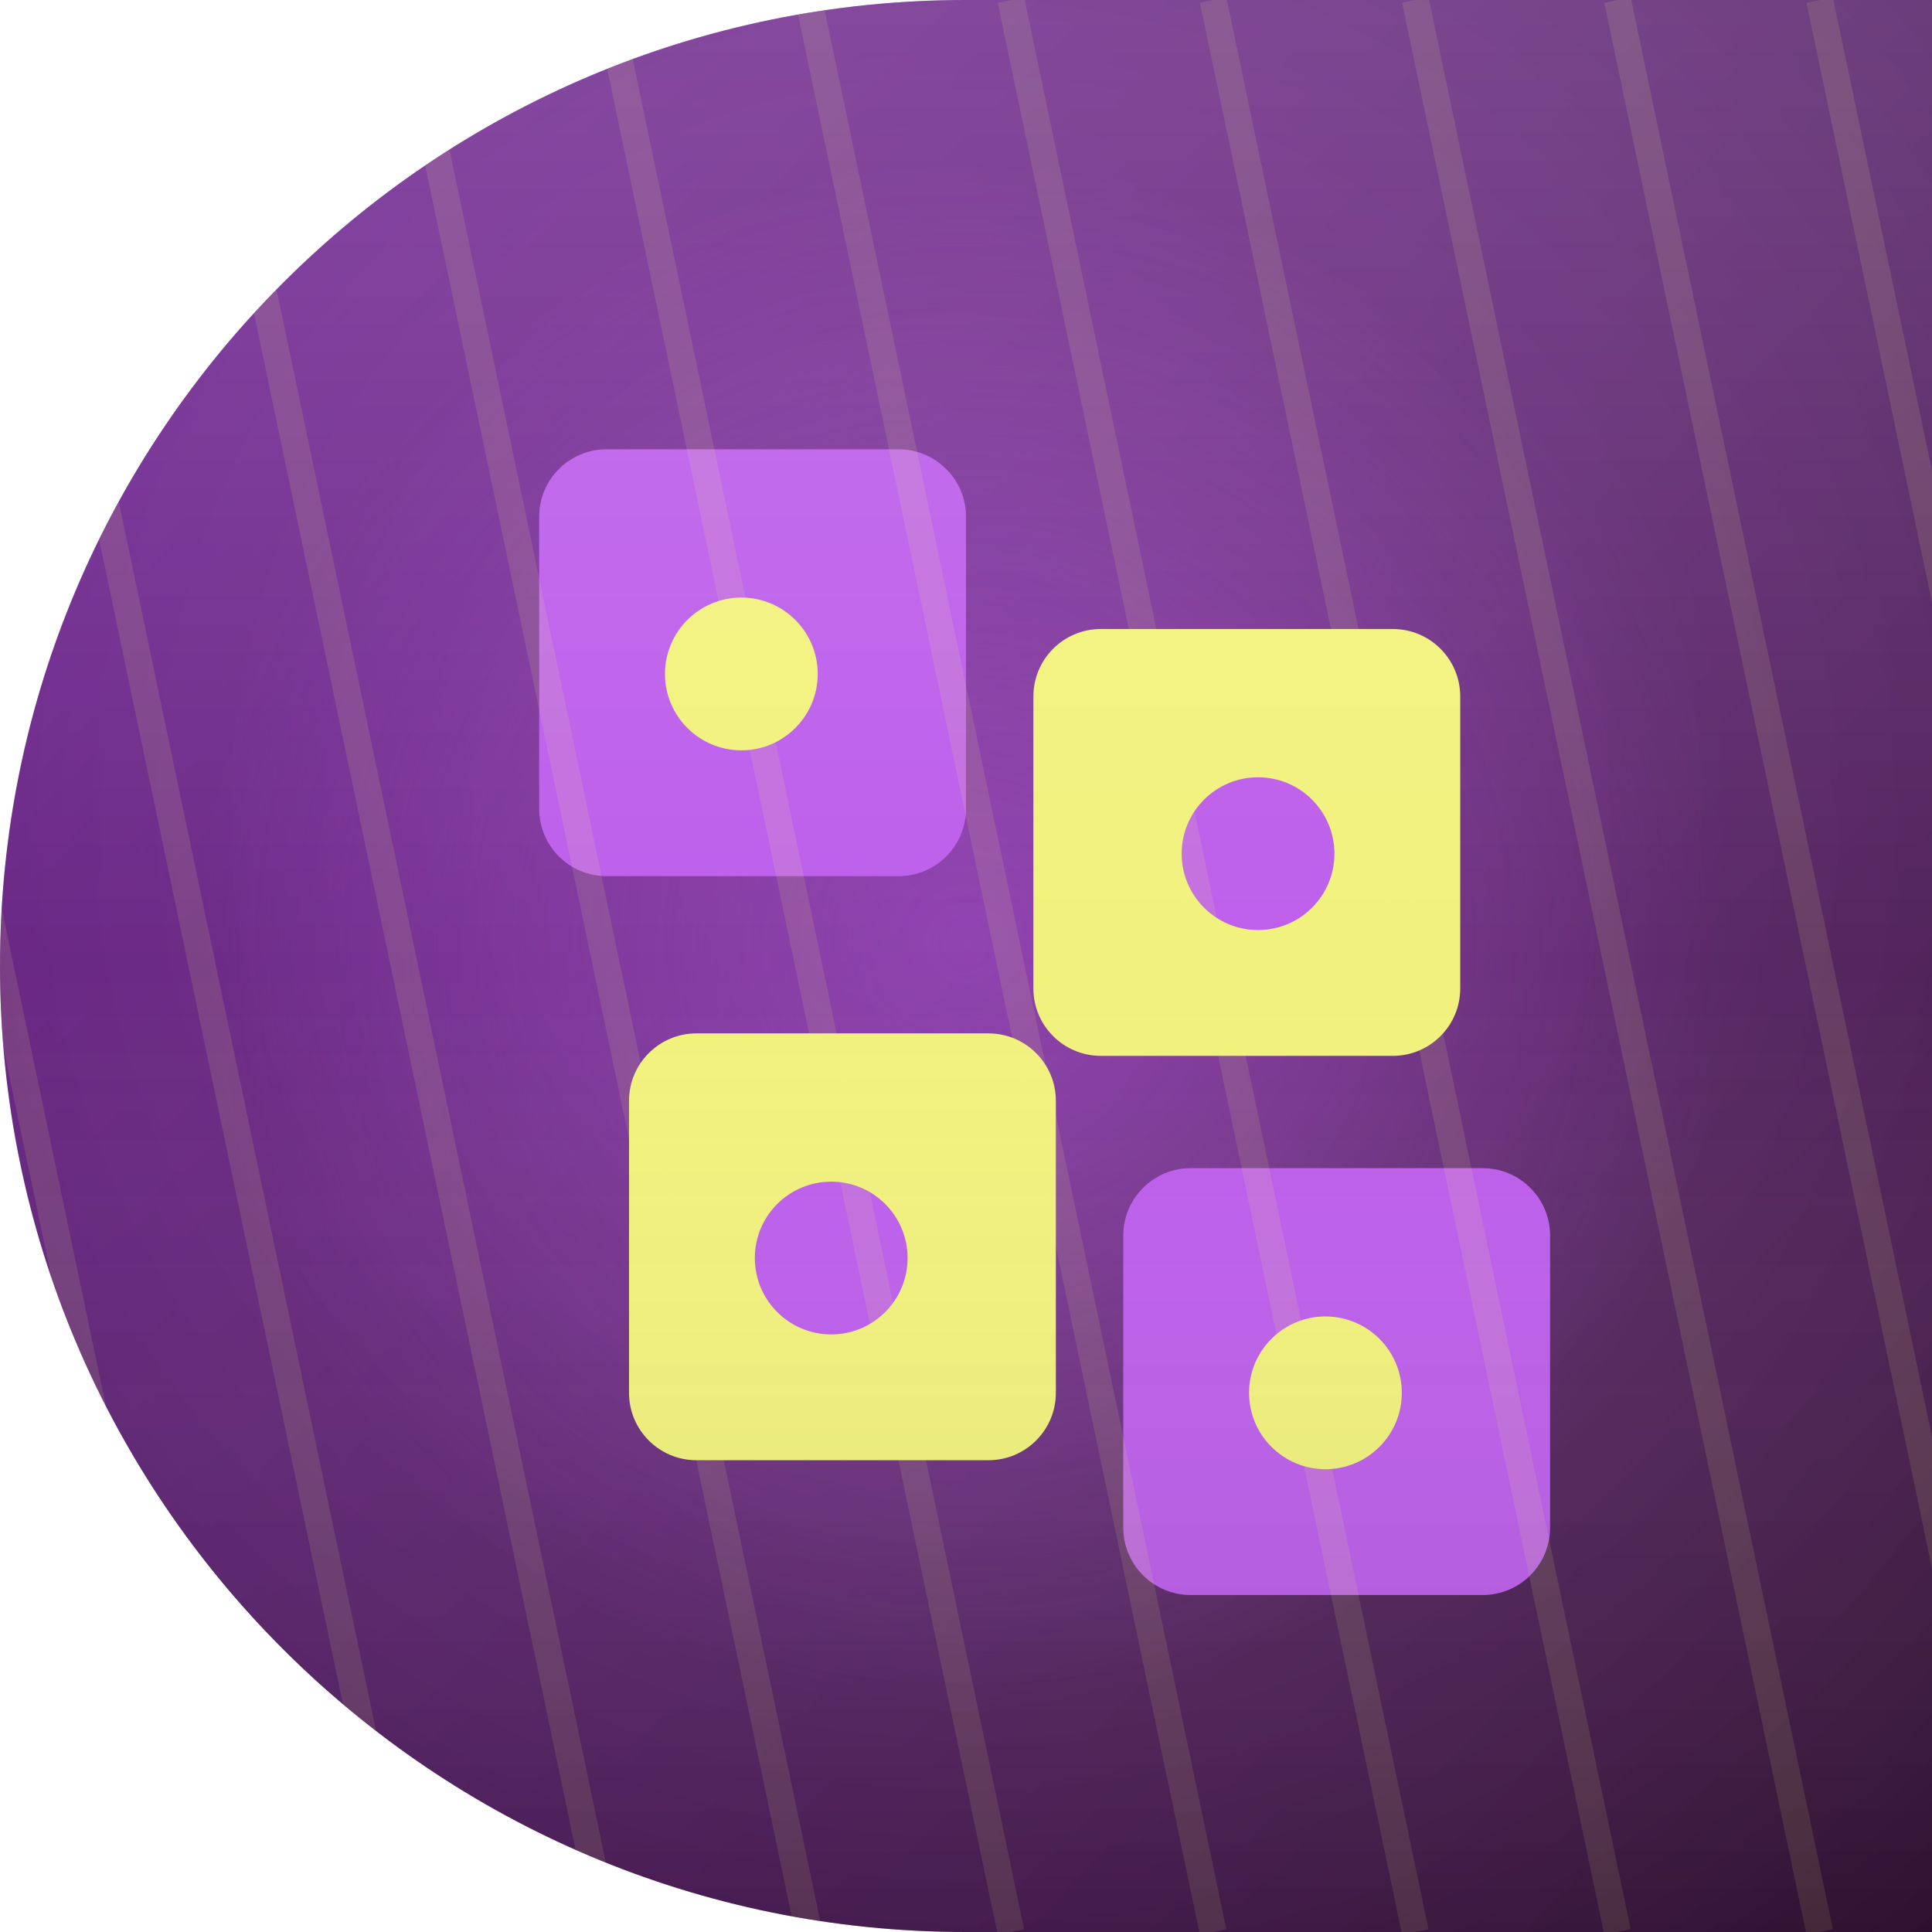
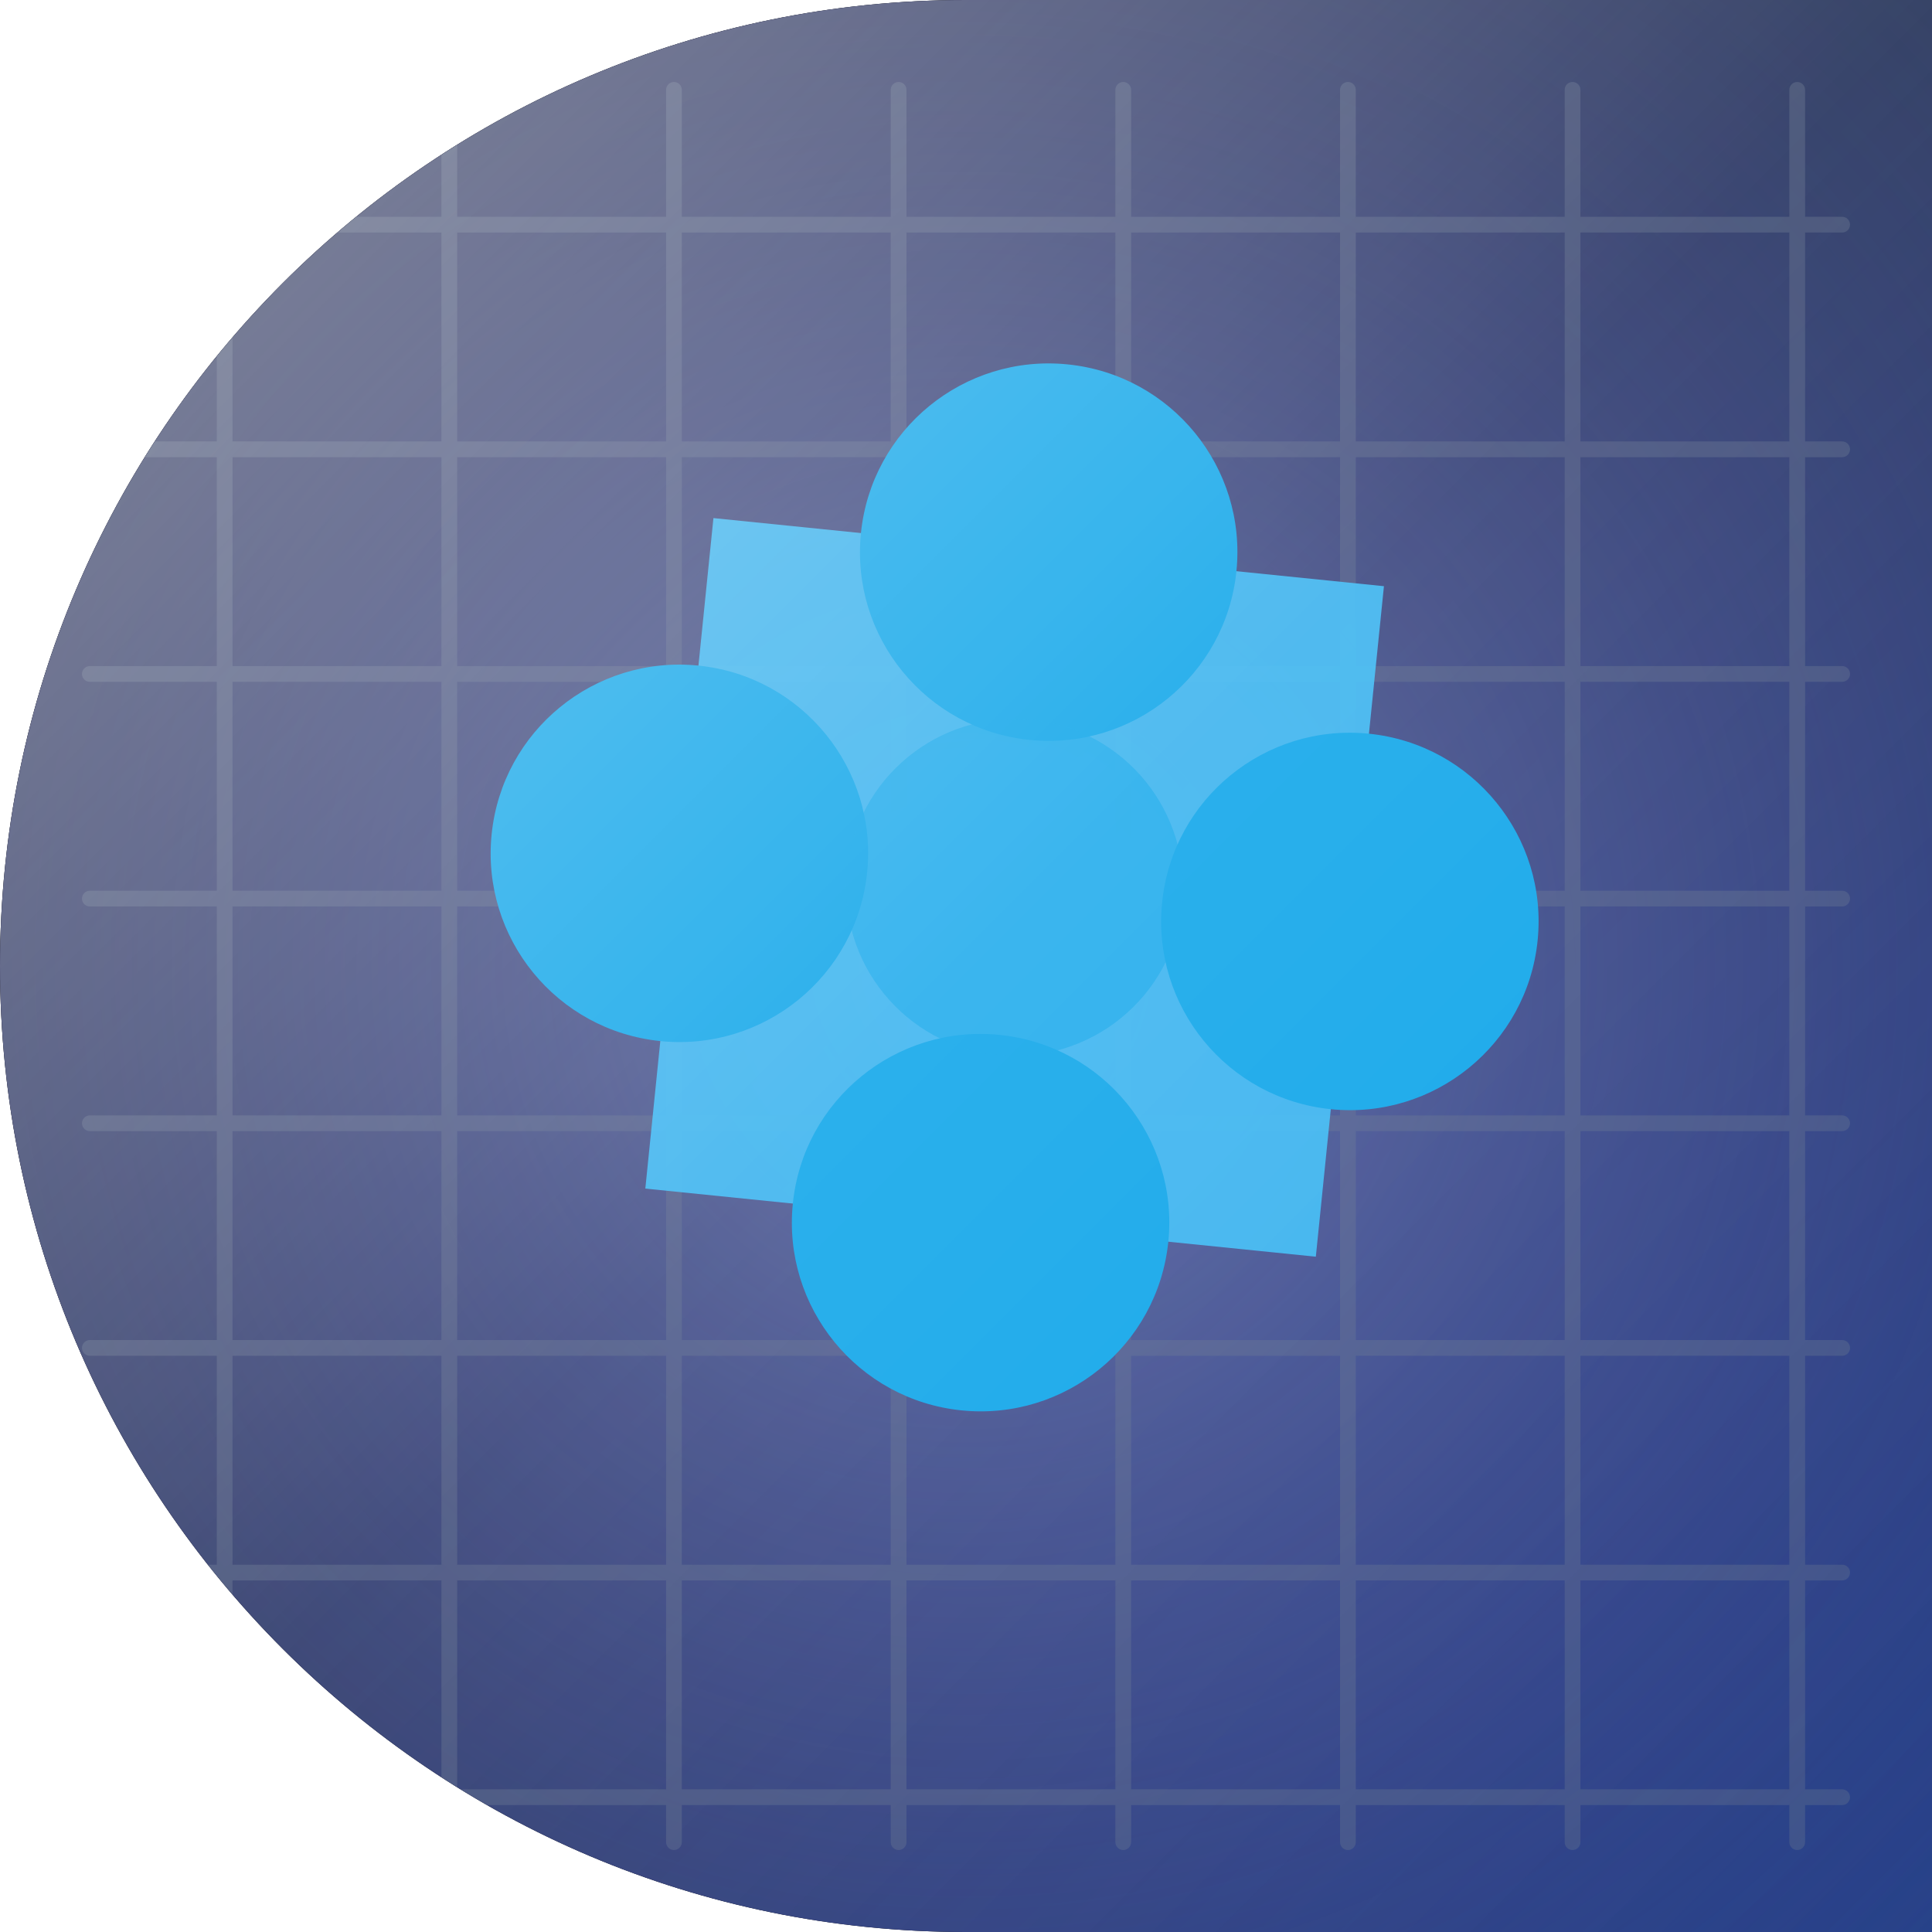
<svg xmlns="http://www.w3.org/2000/svg" width="86" height="86" viewBox="0 0 86 86">
  <defs>
-     <clipPath id="c">
-       <path d="M 0 0 L 86.0 0 L 86.0 86.0 L 0 86.0 Z M 0 43 A 43.0 43.0 0 0 1 43.0 0.0 L 0 0 Z M 43 86 A 43.0 43.0 0 0 1 0.0 43.0 L 0 86 Z" fill-rule="evenodd" />
+     <clipPath id="shape" clipPathUnits="userSpaceOnUse">
+       <path d="M 0 0 L 86.0 0 L 86.0 86.0 L 0 86.0 Z M 0 43 A 43.0 43.0 0 0 1 43.0 0.0 L 0 0 Z M 43 86 A 43.0 43.0 0 0 1 0.0 43.0 L 0 86 Z" clip-rule="evenodd" />
    </clipPath>
    <linearGradient id="bg" x1="0" y1="0" x2="1" y2="1">
-       <stop offset="0" stop-color="#7919A7" />
-       <stop offset="1" stop-color="#3C0F3D" />
+       <stop offset="0%" stop-color="#111a33" />
+       <stop offset="50%" stop-color="#1b2a52" />
+       <stop offset="100%" stop-color="#27428a" />
+     </linearGradient>
+     <radialGradient id="glow" cx="0.5" cy="0.5" r="0.7">
+       <stop offset="0%" stop-color="#a5b4fc" stop-opacity="0.5" />
+       <stop offset="100%" stop-color="#4338ca" stop-opacity="0" />
+     </radialGradient>
+     <linearGradient id="hi" x1="0" y1="0" x2="1" y2="1">
+       <stop offset="0%" stop-color="#ffffff" stop-opacity="0.5" />
+       <stop offset="50%" stop-color="#ffffff" stop-opacity="0.12" />
+       <stop offset="100%" stop-color="#ffffff" stop-opacity="0" />
    </linearGradient>
  </defs>
-   <g clip-path="url(#c)">
+   <path d="M 0 0 L 86.0 0 L 86.0 86.0 L 0 86.0 Z M 0 43 A 43.0 43.0 0 0 1 43.0 0.0 L 0 0 Z M 43 86 A 43.0 43.0 0 0 1 0.0 43.0 L 0 86 Z" fill="#000000" fill-rule="evenodd" />
+   <g clip-path="url(#shape)">
    <rect width="86" height="86" fill="url(#bg)" />
-     <radialGradient id="vn" cx="0.5" cy="0.42" r="0.85">
-       <stop offset="0" stop-color="#ffffff" stop-opacity="0.10" />
-       <stop offset="1" stop-color="#000000" stop-opacity="0.28" />
-     </radialGradient>
-     <rect width="86" height="86" fill="url(#vn)" />
-     <radialGradient id="gl" cx="0.5" cy="0.5" r="0.5">
-       <stop offset="0" stop-color="#BD5FEB" stop-opacity="0.45" />
-       <stop offset="1" stop-color="#BD5FEB" stop-opacity="0" />
-     </radialGradient>
-     <circle cx="43" cy="42" r="34" fill="url(#gl)" />
-     <g>
-       <rect x="24" y="20" width="19" height="19" rx="3" fill="#BD5FEB" />
-       <rect x="46" y="28" width="19" height="19" rx="3" fill="#F1F27D" />
-       <rect x="28" y="46" width="19" height="19" rx="3" fill="#F1F27D" />
-       <rect x="50" y="52" width="19" height="19" rx="3" fill="#BD5FEB" />
-       <circle cx="33" cy="30" r="3.4" fill="#F1F27D" />
-       <circle cx="56" cy="38" r="3.4" fill="#BD5FEB" />
-       <circle cx="37" cy="56" r="3.4" fill="#BD5FEB" />
-       <circle cx="59" cy="62" r="3.4" fill="#F1F27D" />
+     <rect width="86" height="86" fill="url(#glow)" />
+     <g stroke="#64748b" stroke-width="0.7" opacity="0.35">
+       <line x1="10" y1="4" x2="10" y2="82" stroke="#64748b" stroke-width="0.7" stroke-linecap="round" opacity="1" />
+       <line x1="4" y1="10" x2="82" y2="10" stroke="#64748b" stroke-width="0.7" stroke-linecap="round" opacity="1" />
+       <line x1="20" y1="4" x2="20" y2="82" stroke="#64748b" stroke-width="0.7" stroke-linecap="round" opacity="1" />
+       <line x1="4" y1="20" x2="82" y2="20" stroke="#64748b" stroke-width="0.7" stroke-linecap="round" opacity="1" />
+       <line x1="30" y1="4" x2="30" y2="82" stroke="#64748b" stroke-width="0.7" stroke-linecap="round" opacity="1" />
+       <line x1="4" y1="30" x2="82" y2="30" stroke="#64748b" stroke-width="0.7" stroke-linecap="round" opacity="1" />
+       <line x1="40" y1="4" x2="40" y2="82" stroke="#64748b" stroke-width="0.7" stroke-linecap="round" opacity="1" />
+       <line x1="4" y1="40" x2="82" y2="40" stroke="#64748b" stroke-width="0.7" stroke-linecap="round" opacity="1" />
+       <line x1="50" y1="4" x2="50" y2="82" stroke="#64748b" stroke-width="0.7" stroke-linecap="round" opacity="1" />
+       <line x1="4" y1="50" x2="82" y2="50" stroke="#64748b" stroke-width="0.7" stroke-linecap="round" opacity="1" />
+       <line x1="60" y1="4" x2="60" y2="82" stroke="#64748b" stroke-width="0.7" stroke-linecap="round" opacity="1" />
+       <line x1="4" y1="60" x2="82" y2="60" stroke="#64748b" stroke-width="0.7" stroke-linecap="round" opacity="1" />
+       <line x1="70" y1="4" x2="70" y2="82" stroke="#64748b" stroke-width="0.7" stroke-linecap="round" opacity="1" />
+       <line x1="4" y1="70" x2="82" y2="70" stroke="#64748b" stroke-width="0.7" stroke-linecap="round" opacity="1" />
+       <line x1="80" y1="4" x2="80" y2="82" stroke="#64748b" stroke-width="0.7" stroke-linecap="round" opacity="1" />
+       <line x1="4" y1="80" x2="82" y2="80" stroke="#64748b" stroke-width="0.7" stroke-linecap="round" opacity="1" />
    </g>
-     <g stroke="#F1F27D" stroke-width="1.2" opacity="0.12">
-       <line x1="-36" y1="86" x2="-54" y2="0" />
-       <line x1="-27" y1="86" x2="-45" y2="0" />
-       <line x1="-18" y1="86" x2="-36" y2="0" />
-       <line x1="-9" y1="86" x2="-27" y2="0" />
-       <line x1="0" y1="86" x2="-18" y2="0" />
-       <line x1="9" y1="86" x2="-9" y2="0" />
-       <line x1="18" y1="86" x2="0" y2="0" />
-       <line x1="27" y1="86" x2="9" y2="0" />
-       <line x1="36" y1="86" x2="18" y2="0" />
-       <line x1="45" y1="86" x2="27" y2="0" />
-       <line x1="54" y1="86" x2="36" y2="0" />
-       <line x1="63" y1="86" x2="45" y2="0" />
-       <line x1="72" y1="86" x2="54" y2="0" />
-       <line x1="81" y1="86" x2="63" y2="0" />
-       <line x1="90" y1="86" x2="72" y2="0" />
-       <line x1="99" y1="86" x2="81" y2="0" />
+     <g transform="rotate(5.8 43 43)">
+       <rect x="29.8" y="24.3" width="30" height="30" rx="0" fill="#38bdf8" opacity="0.9" />
+       <circle cx="44.8" cy="24.3" r="8.4" fill="#0ea5e9" opacity="1" />
+       <circle cx="44.8" cy="54.3" r="8.4" fill="#0ea5e9" opacity="1" />
+       <circle cx="29.8" cy="39.3" r="8.4" fill="#0ea5e9" opacity="1" />
+       <circle cx="59.8" cy="39.3" r="8.4" fill="#0ea5e9" opacity="1" />
+       <circle cx="44.8" cy="39.3" r="7.5" fill="#0ea5e9" opacity="0.6" />
    </g>
-     <linearGradient id="sh" x1="0" y1="0" x2="0" y2="1">
-       <stop offset="0" stop-color="#ffffff" stop-opacity="0.14" />
-       <stop offset="0.5" stop-color="#ffffff" stop-opacity="0" />
-       <stop offset="1" stop-color="#000000" stop-opacity="0.12" />
-     </linearGradient>
-     <rect width="86" height="86" fill="url(#sh)" />
+     <rect width="86" height="86" fill="url(#hi)" />
  </g>
</svg>
